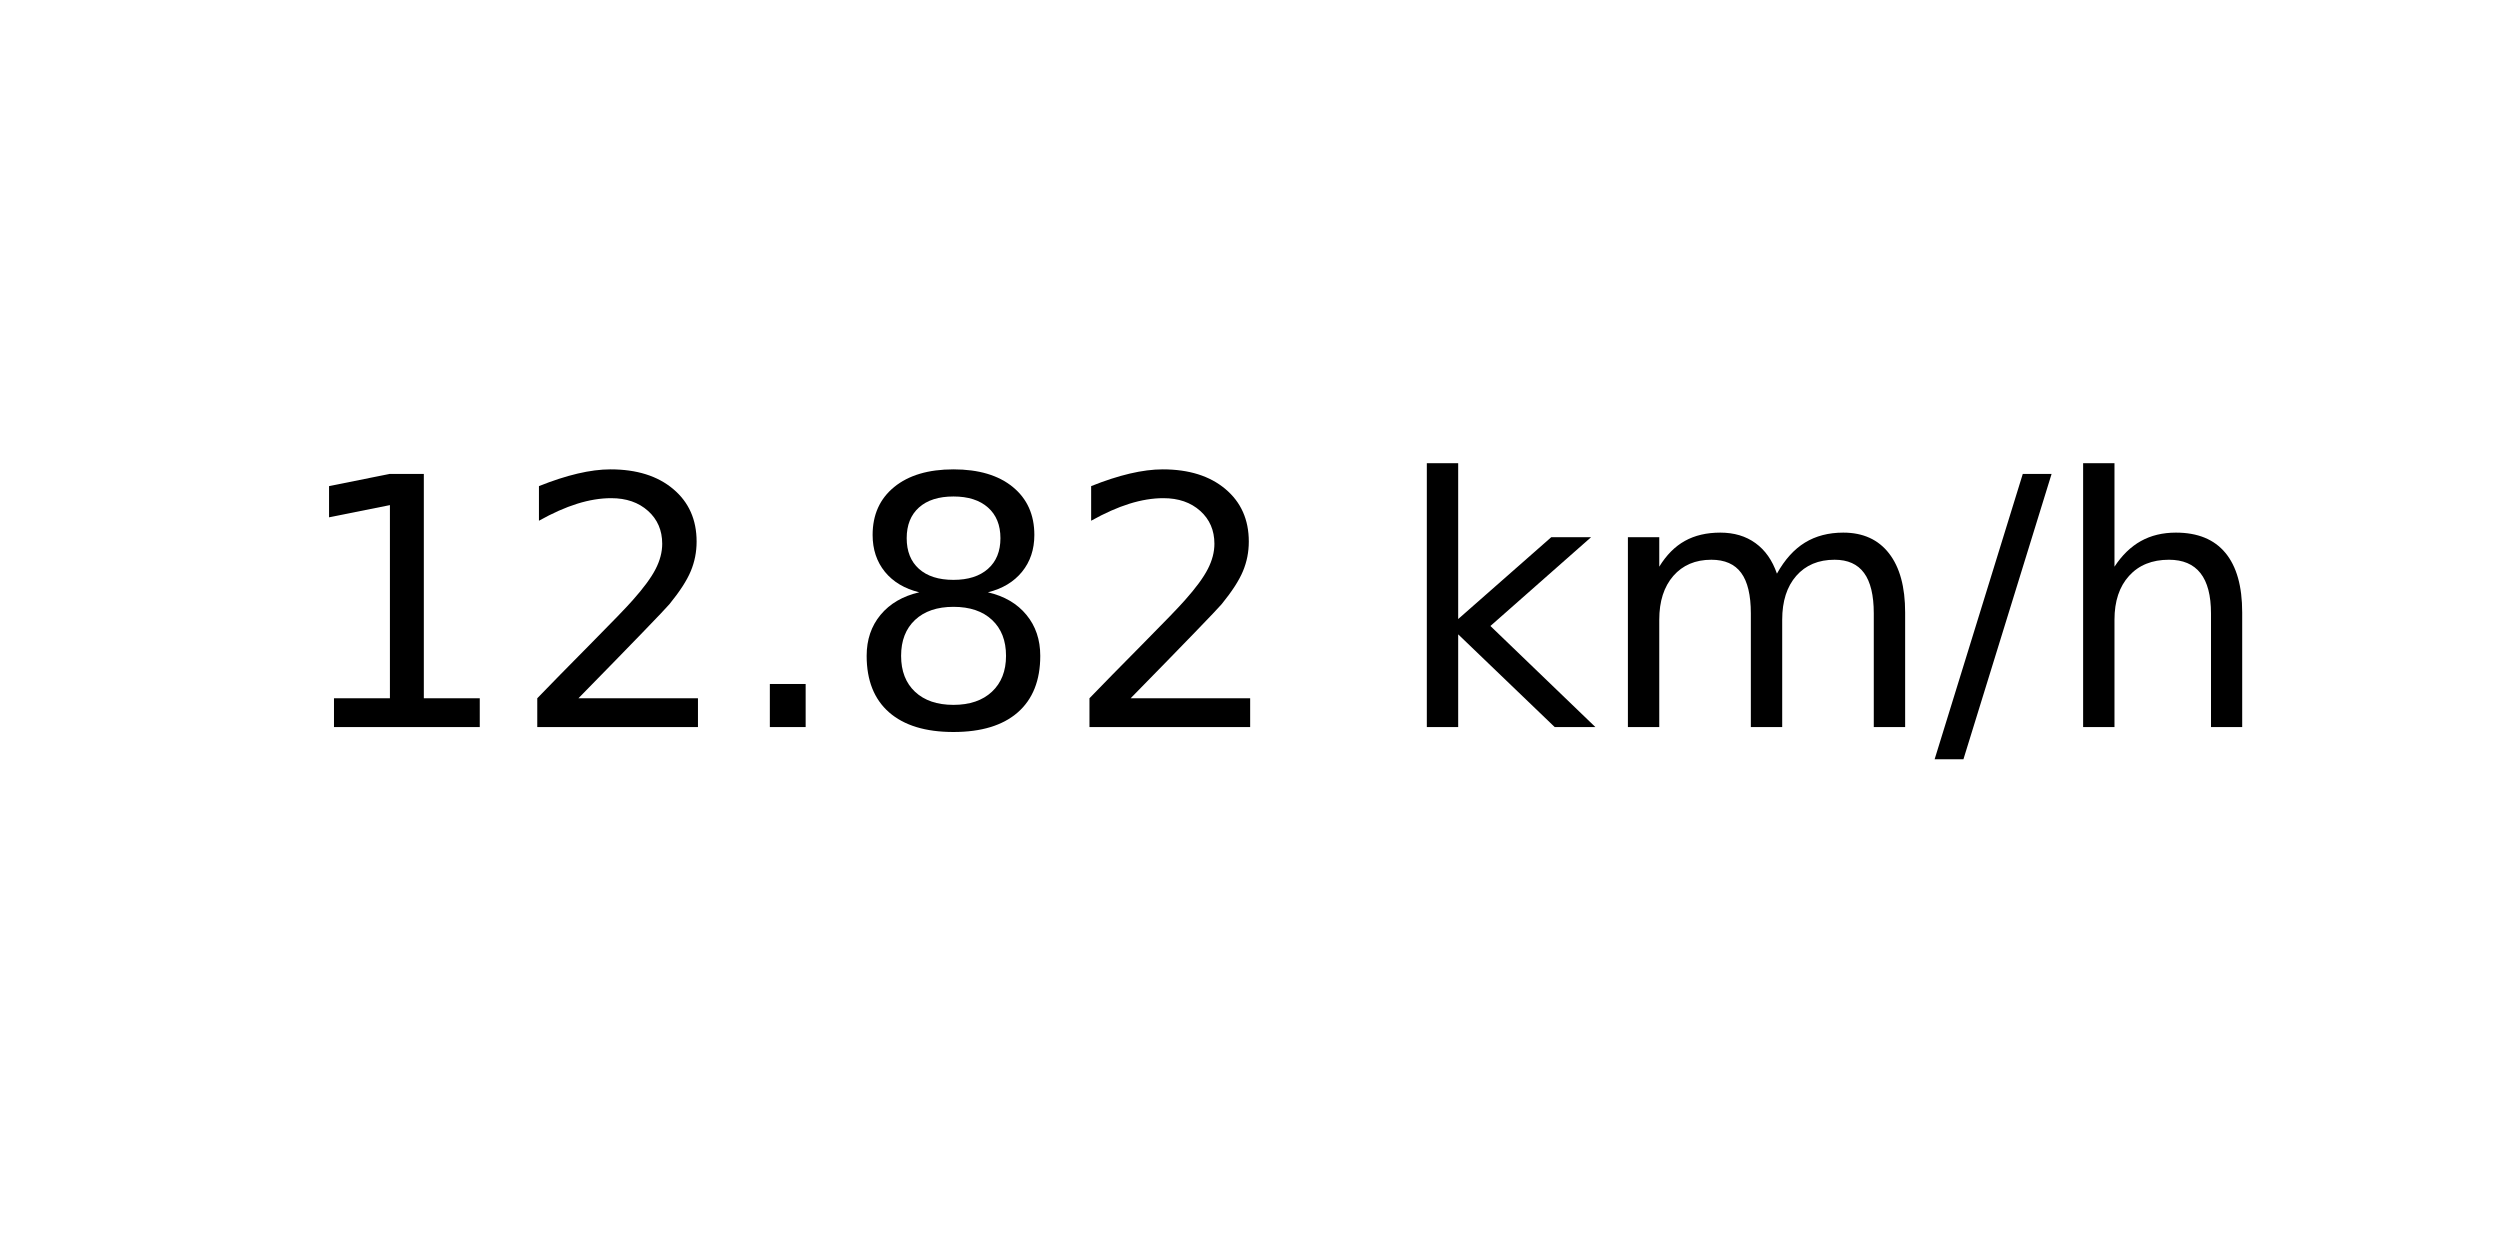
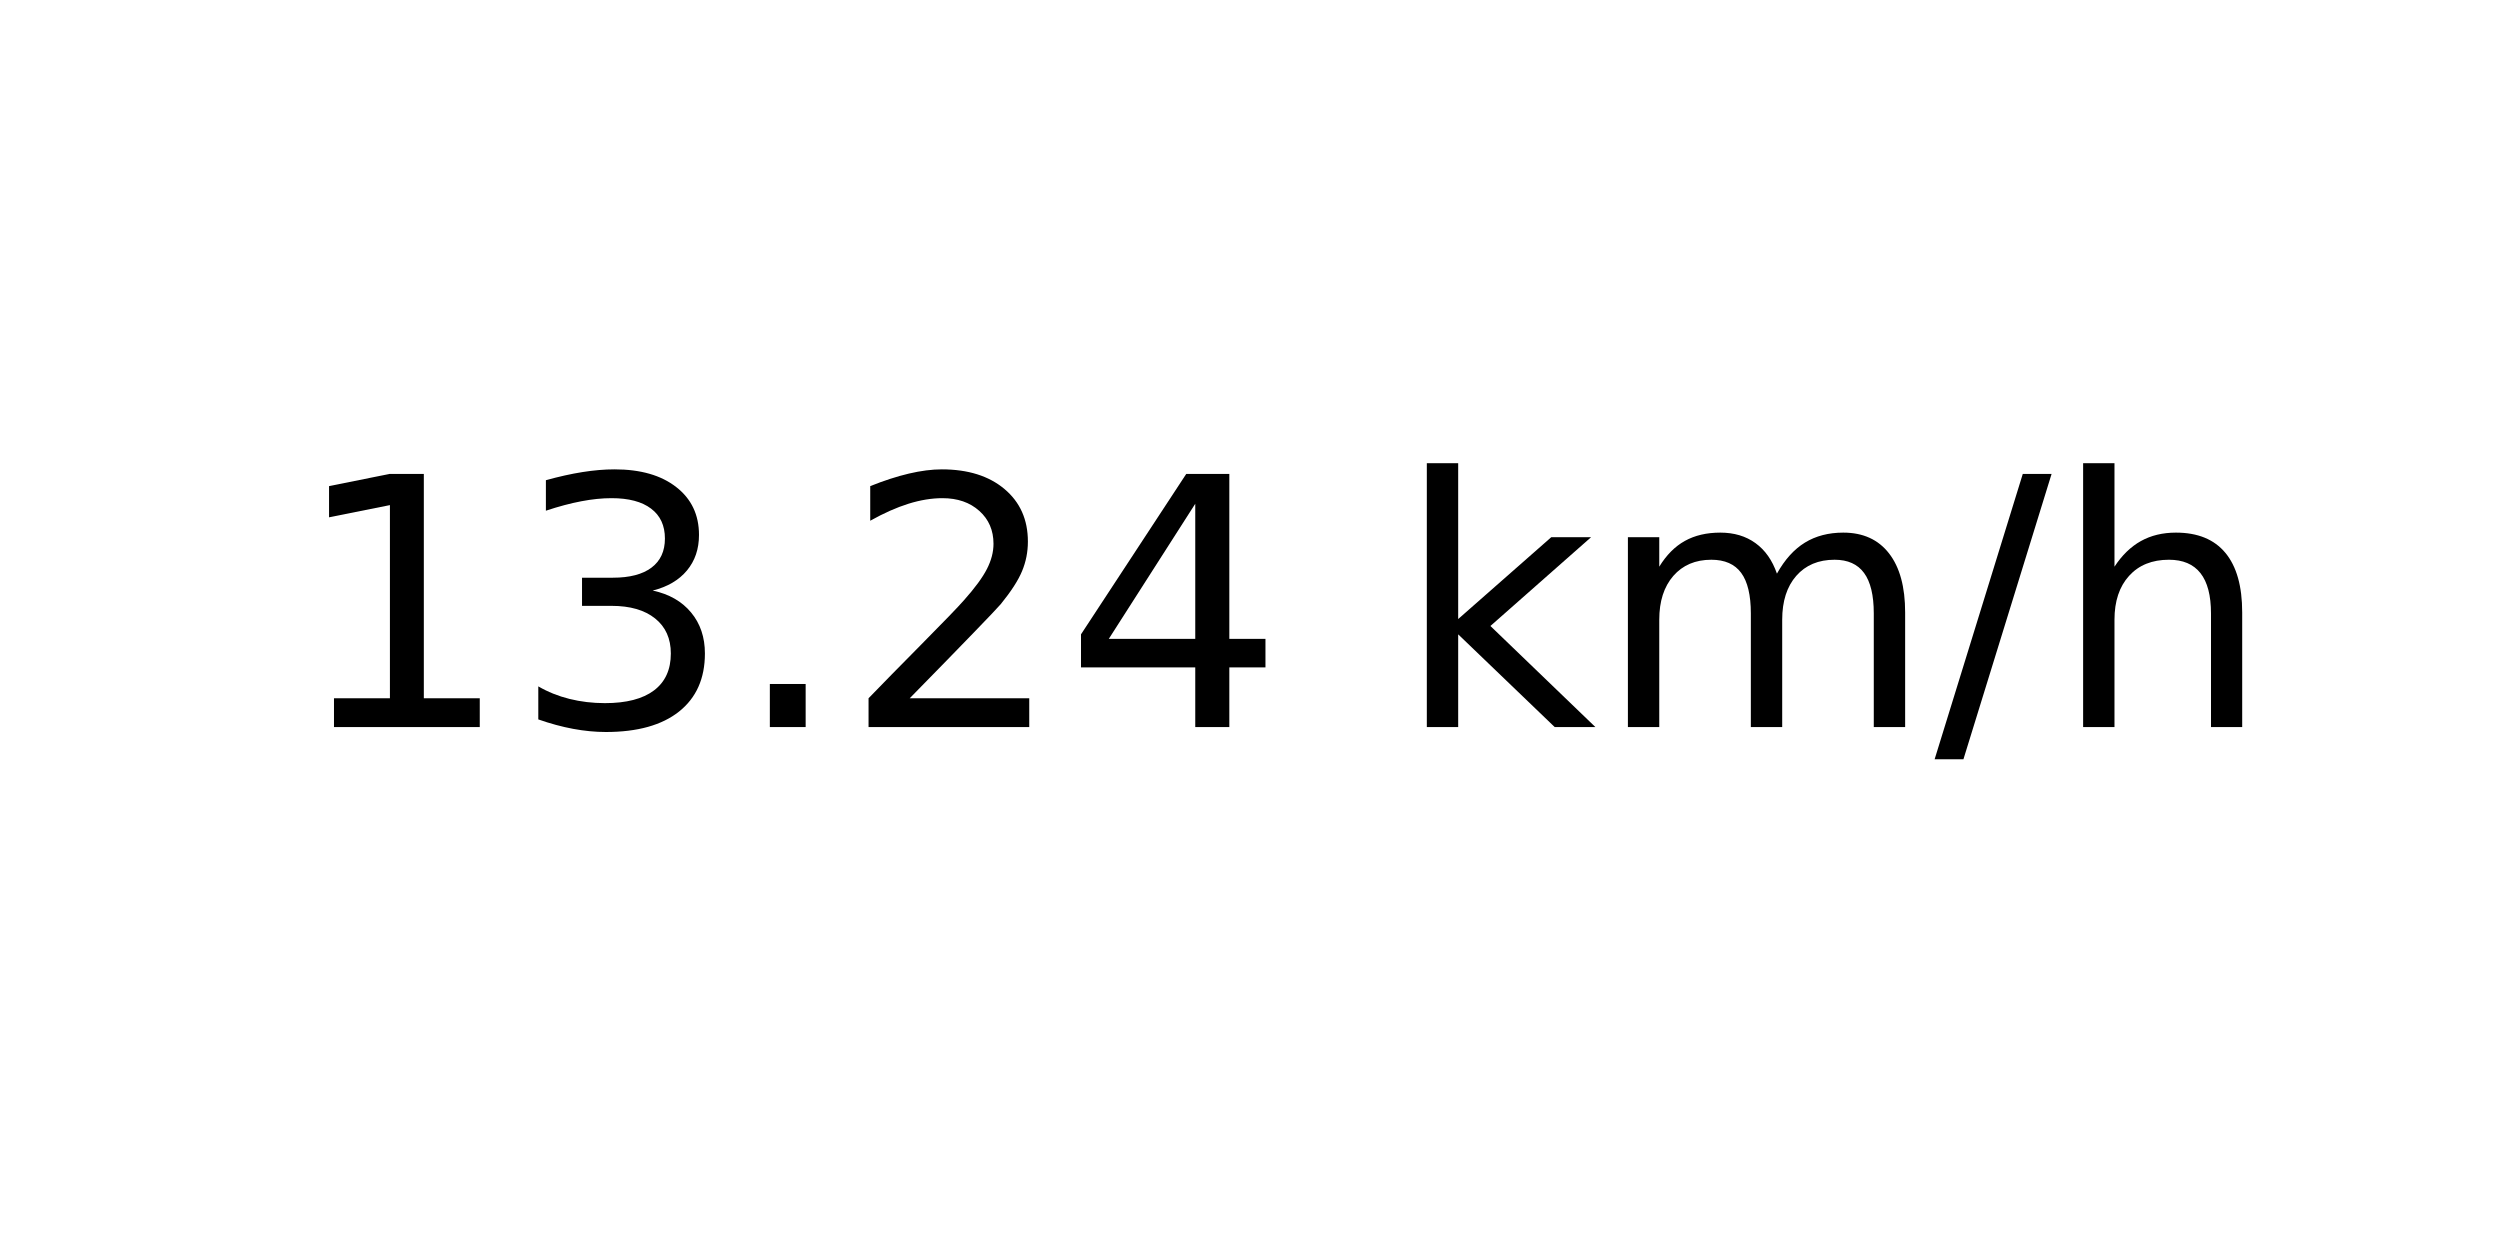
<svg xmlns="http://www.w3.org/2000/svg" xmlns:xlink="http://www.w3.org/1999/xlink" width="72pt" height="36pt" viewBox="0 0 72 36" version="1.1">
  <defs>
    <style type="text/css">*{stroke-linejoin: round; stroke-linecap: butt}</style>
  </defs>
  <g id="figure_1">
    <g id="axes_1">
      <g id="text_1">
        <g transform="translate(8.378125 20.93937) scale(0.1 -0.1)">
          <defs>
            <path id="DejaVuSans-31" d="M 794 531  L 1825 531  L 1825 4091  L 703 3866  L 703 4441  L 1819 4666  L 2450 4666  L 2450 531  L 3481 531  L 3481 0  L 794 0  L 794 531  z " transform="scale(0.015625)" />
+             <path id="DejaVuSans-33" d="M 2597 2516  Q 3050 2419 3304 2112  Q 3559 1806 3559 1356  Q 3559 666 3084 287  Q 2609 -91 1734 -91  Q 1441 -91 1130 -33  Q 819 25 488 141  L 488 750  Q 750 597 1062 519  Q 1375 441 1716 441  Q 2309 441 2620 675  Q 2931 909 2931 1356  Q 2931 1769 2642 2001  Q 2353 2234 1838 2234  L 1294 2234  L 1294 2753  L 1863 2753  Q 2328 2753 2575 2939  Q 2822 3125 2822 3475  Q 2822 3834 2567 4026  Q 2313 4219 1838 4219  Q 1578 4219 1281 4162  Q 984 4106 628 3988  L 628 4550  Q 988 4650 1302 4700  Q 1616 4750 1894 4750  Q 2613 4750 3031 4423  Q 3450 4097 3450 3541  Q 3450 3153 3228 2886  Q 3006 2619 2597 2516  z " transform="scale(0.015625)" />
+             <path id="DejaVuSans-2e" d="M 684 794  L 1344 794  L 1344 0  L 684 0  L 684 794  z " transform="scale(0.015625)" />
            <path id="DejaVuSans-32" d="M 1228 531  L 3431 531  L 3431 0  L 469 0  L 469 531  Q 828 903 1448 1529  Q 2069 2156 2228 2338  Q 2531 2678 2651 2914  Q 2772 3150 2772 3378  Q 2772 3750 2511 3984  Q 2250 4219 1831 4219  Q 1534 4219 1204 4116  Q 875 4013 500 3803  L 500 4441  Q 881 4594 1212 4672  Q 1544 4750 1819 4750  Q 2544 4750 2975 4387  Q 3406 4025 3406 3419  Q 3406 3131 3298 2873  Q 3191 2616 2906 2266  Q 2828 2175 2409 1742  Q 1991 1309 1228 531  z " transform="scale(0.015625)" />
-             <path id="DejaVuSans-2e" d="M 684 794  L 1344 794  L 1344 0  L 684 0  L 684 794  z " transform="scale(0.015625)" />
-             <path id="DejaVuSans-38" d="M 2034 2216  Q 1584 2216 1326 1975  Q 1069 1734 1069 1313  Q 1069 891 1326 650  Q 1584 409 2034 409  Q 2484 409 2743 651  Q 3003 894 3003 1313  Q 3003 1734 2745 1975  Q 2488 2216 2034 2216  z M 1403 2484  Q 997 2584 770 2862  Q 544 3141 544 3541  Q 544 4100 942 4425  Q 1341 4750 2034 4750  Q 2731 4750 3128 4425  Q 3525 4100 3525 3541  Q 3525 3141 3298 2862  Q 3072 2584 2669 2484  Q 3125 2378 3379 2068  Q 3634 1759 3634 1313  Q 3634 634 3220 271  Q 2806 -91 2034 -91  Q 1263 -91 848 271  Q 434 634 434 1313  Q 434 1759 690 2068  Q 947 2378 1403 2484  z M 1172 3481  Q 1172 3119 1398 2916  Q 1625 2713 2034 2713  Q 2441 2713 2670 2916  Q 2900 3119 2900 3481  Q 2900 3844 2670 4047  Q 2441 4250 2034 4250  Q 1625 4250 1398 4047  Q 1172 3844 1172 3481  z " transform="scale(0.015625)" />
+             <path id="DejaVuSans-34" d="M 2419 4116  L 825 1625  L 2419 1625  L 2419 4116  z M 2253 4666  L 3047 4666  L 3047 1625  L 3713 1625  L 3713 1100  L 3047 1100  L 3047 0  L 2419 0  L 2419 1100  L 313 1100  L 313 1709  L 2253 4666  z " transform="scale(0.015625)" />
            <path id="DejaVuSans-20" transform="scale(0.015625)" />
            <path id="DejaVuSans-6b" d="M 581 4863  L 1159 4863  L 1159 1991  L 2875 3500  L 3609 3500  L 1753 1863  L 3688 0  L 2938 0  L 1159 1709  L 1159 0  L 581 0  L 581 4863  z " transform="scale(0.015625)" />
            <path id="DejaVuSans-6d" d="M 3328 2828  Q 3544 3216 3844 3400  Q 4144 3584 4550 3584  Q 5097 3584 5394 3201  Q 5691 2819 5691 2113  L 5691 0  L 5113 0  L 5113 2094  Q 5113 2597 4934 2840  Q 4756 3084 4391 3084  Q 3944 3084 3684 2787  Q 3425 2491 3425 1978  L 3425 0  L 2847 0  L 2847 2094  Q 2847 2600 2669 2842  Q 2491 3084 2119 3084  Q 1678 3084 1418 2786  Q 1159 2488 1159 1978  L 1159 0  L 581 0  L 581 3500  L 1159 3500  L 1159 2956  Q 1356 3278 1631 3431  Q 1906 3584 2284 3584  Q 2666 3584 2933 3390  Q 3200 3197 3328 2828  z " transform="scale(0.015625)" />
            <path id="DejaVuSans-2f" d="M 1625 4666  L 2156 4666  L 531 -594  L 0 -594  L 1625 4666  z " transform="scale(0.015625)" />
            <path id="DejaVuSans-68" d="M 3513 2113  L 3513 0  L 2938 0  L 2938 2094  Q 2938 2591 2744 2837  Q 2550 3084 2163 3084  Q 1697 3084 1428 2787  Q 1159 2491 1159 1978  L 1159 0  L 581 0  L 581 4863  L 1159 4863  L 1159 2956  Q 1366 3272 1645 3428  Q 1925 3584 2291 3584  Q 2894 3584 3203 3211  Q 3513 2838 3513 2113  z " transform="scale(0.015625)" />
          </defs>
          <use xlink:href="#DejaVuSans-31" />
-           <use xlink:href="#DejaVuSans-32" x="63.623" />
+           <use xlink:href="#DejaVuSans-33" x="63.623" />
          <use xlink:href="#DejaVuSans-2e" x="127.246" />
-           <use xlink:href="#DejaVuSans-38" x="159.033" />
-           <use xlink:href="#DejaVuSans-32" x="222.656" />
+           <use xlink:href="#DejaVuSans-32" x="159.033" />
+           <use xlink:href="#DejaVuSans-34" x="222.656" />
          <use xlink:href="#DejaVuSans-20" x="286.279" />
          <use xlink:href="#DejaVuSans-6b" x="318.066" />
          <use xlink:href="#DejaVuSans-6d" x="375.977" />
          <use xlink:href="#DejaVuSans-2f" x="473.389" />
          <use xlink:href="#DejaVuSans-68" x="507.08" />
        </g>
      </g>
    </g>
  </g>
</svg>
